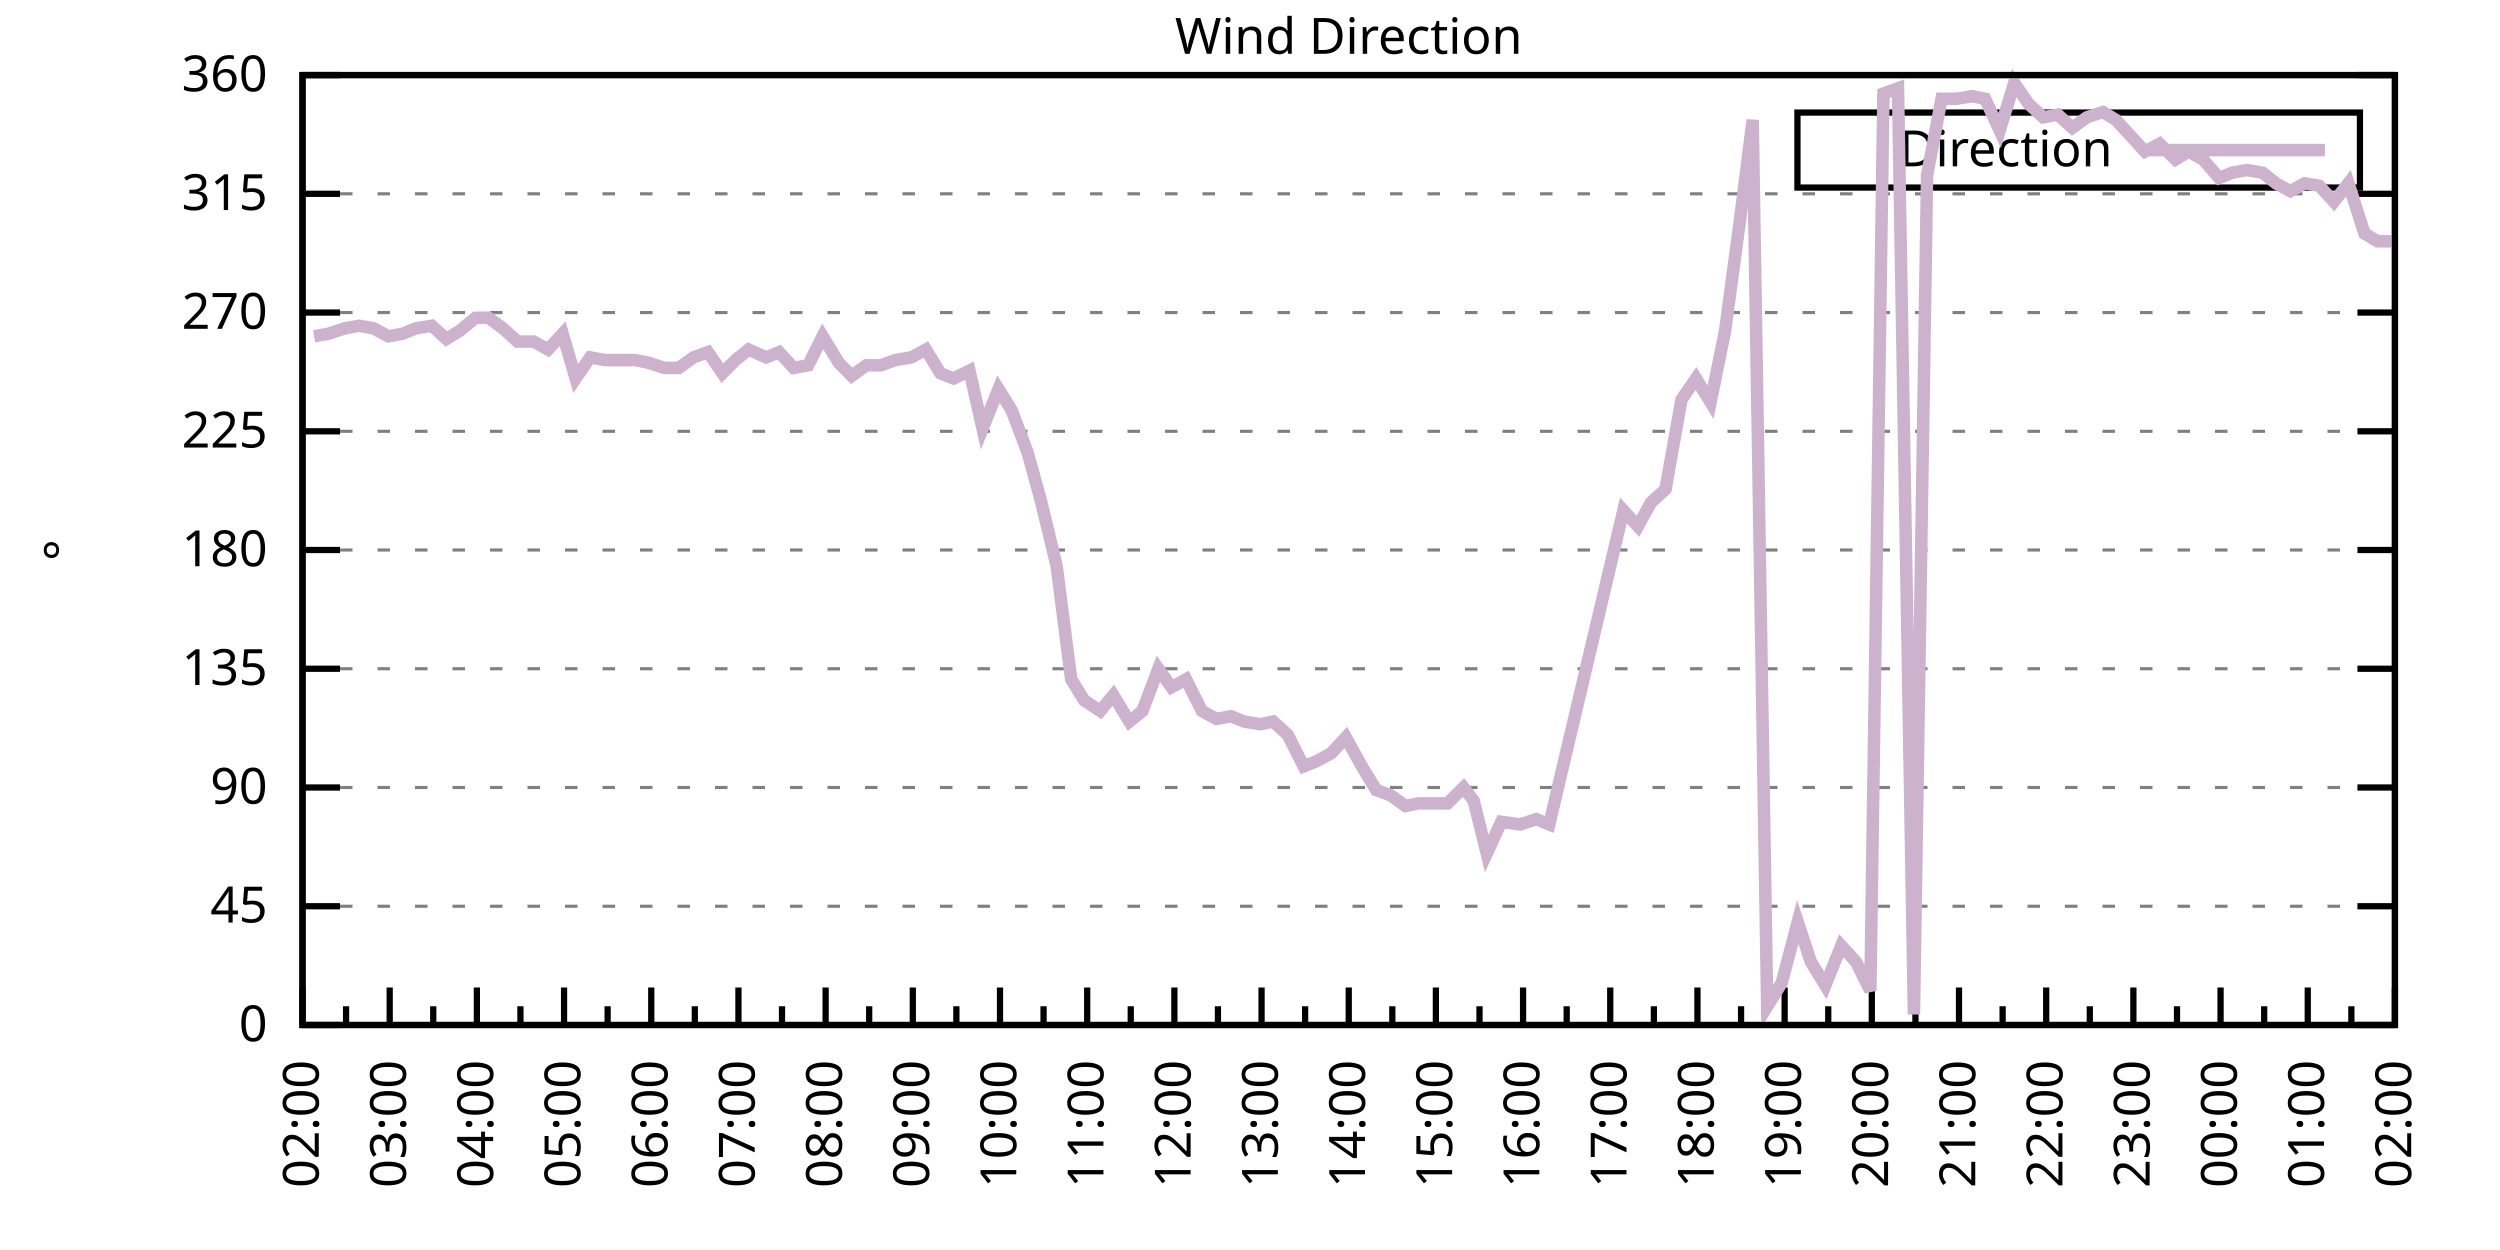
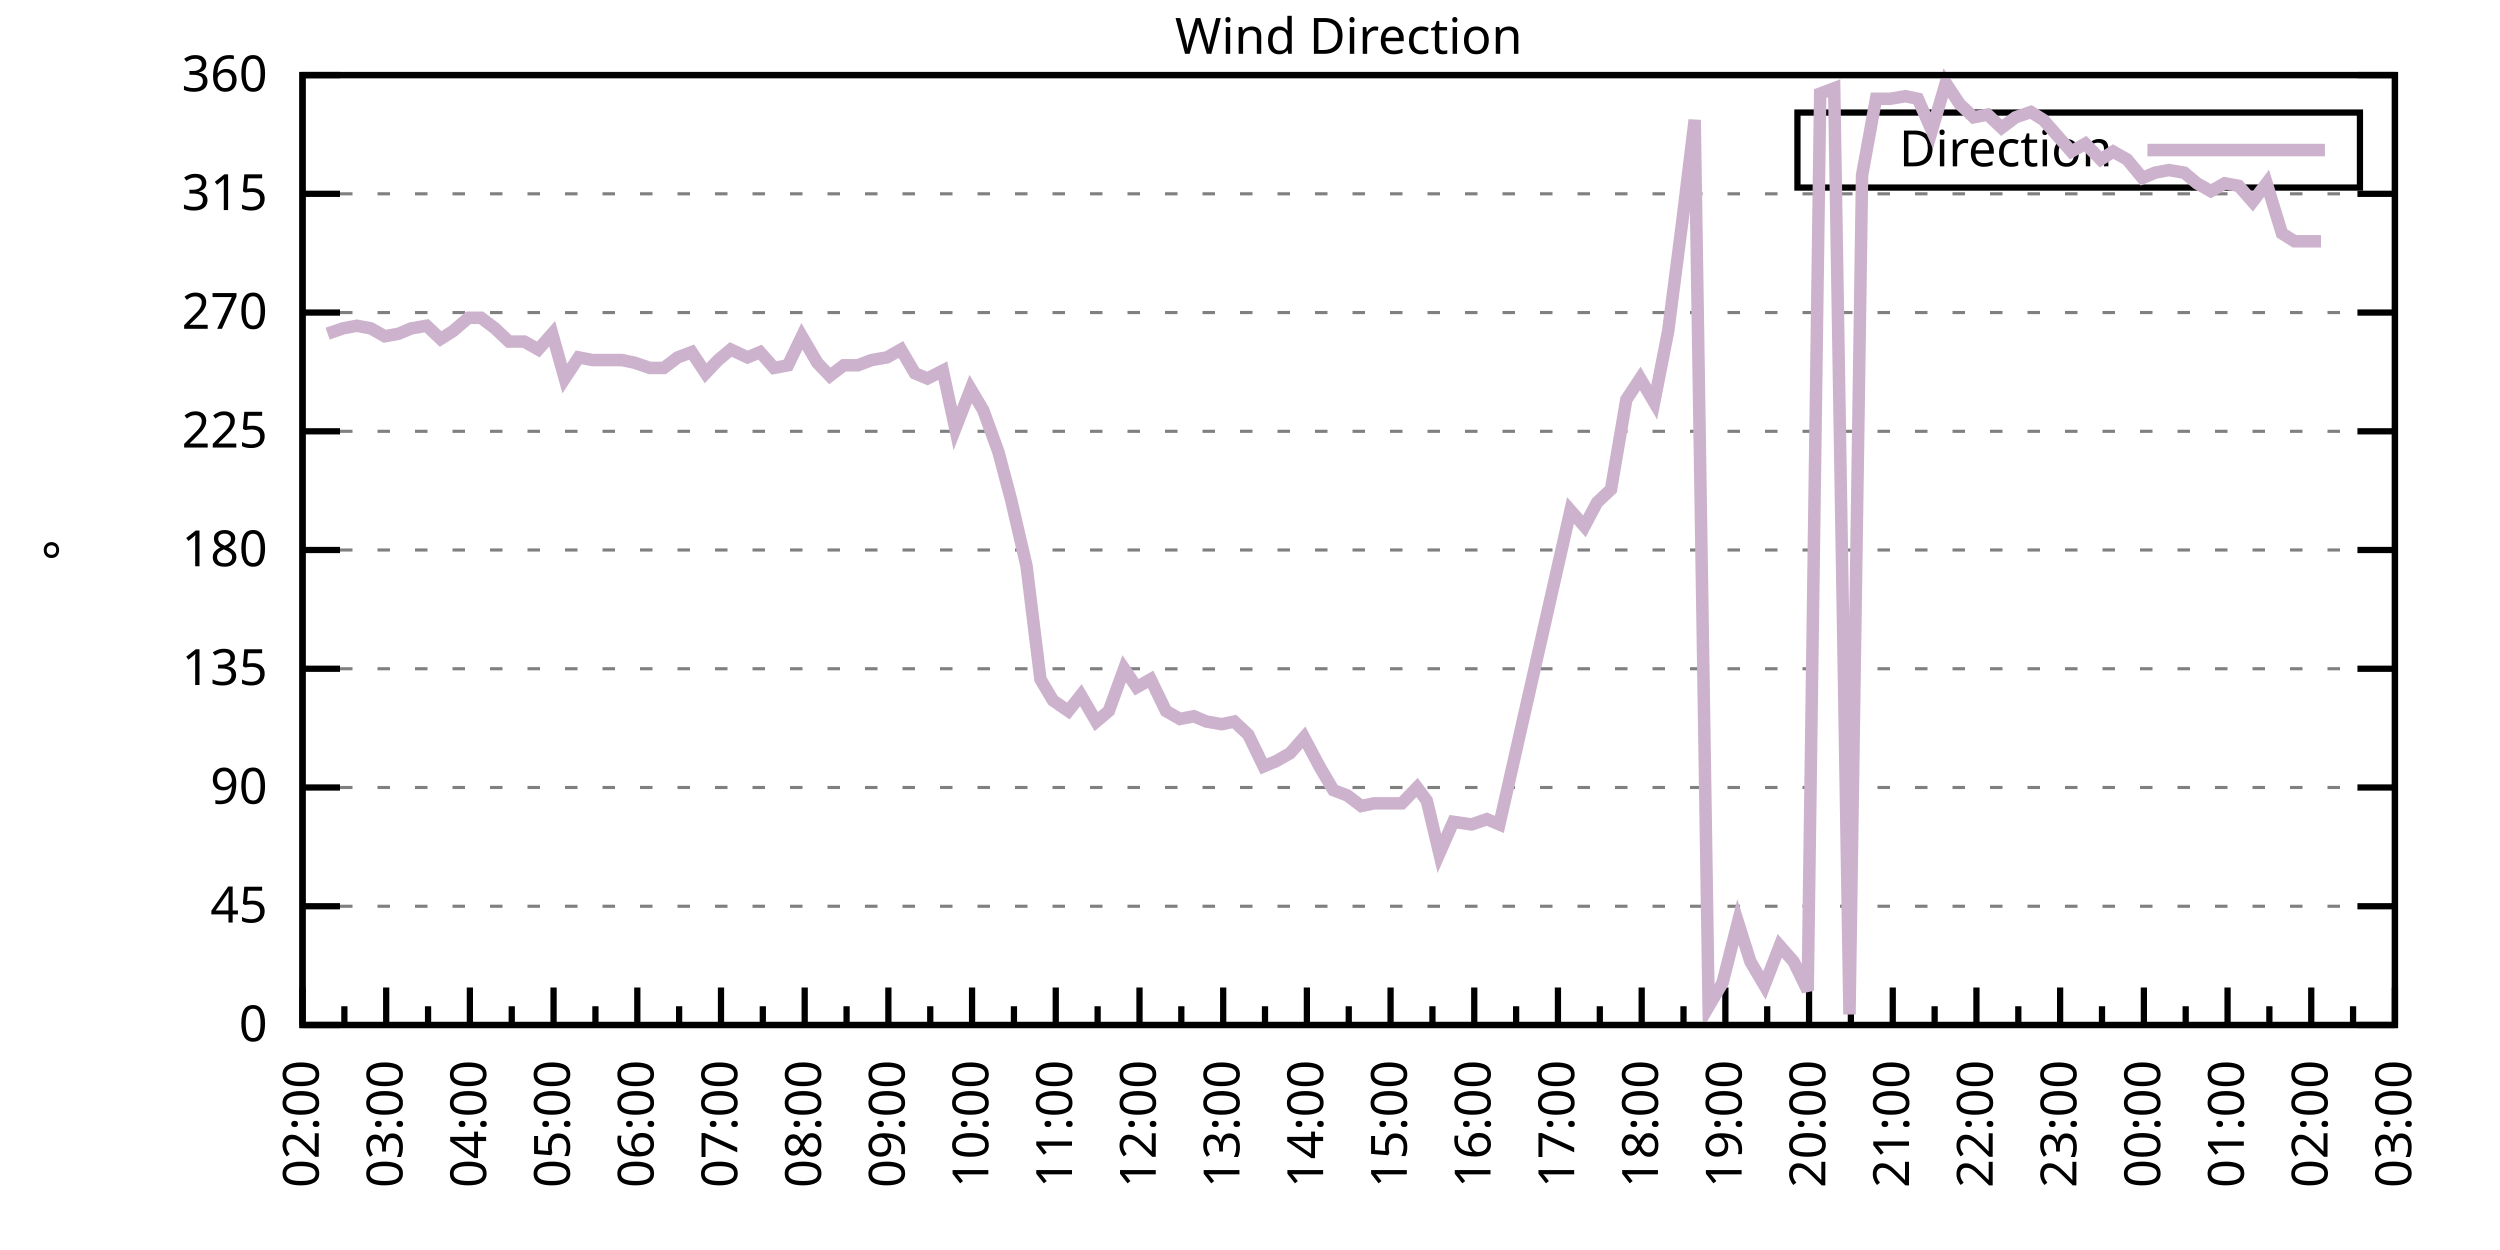
<svg xmlns="http://www.w3.org/2000/svg" xmlns:xlink="http://www.w3.org/1999/xlink" width="400" height="200" viewBox="0 0 400 200">
  <g id="gnuplot_canvas">
    <rect x="0" y="0" width="400" height="200" fill="none" />
    <defs>
      <circle id="gpDot" r="0.5" stroke-width="0.5" stroke="currentColor" />
      <path id="gpPt0" stroke-width="0.333" stroke="currentColor" d="M-1,0 h2 M0,-1 v2" />
      <path id="gpPt1" stroke-width="0.333" stroke="currentColor" d="M-1,-1 L1,1 M1,-1 L-1,1" />
      <path id="gpPt2" stroke-width="0.333" stroke="currentColor" d="M-1,0 L1,0 M0,-1 L0,1 M-1,-1 L1,1 M-1,1 L1,-1" />
      <rect id="gpPt3" stroke-width="0.333" stroke="currentColor" x="-1" y="-1" width="2" height="2" />
      <rect id="gpPt4" stroke-width="0.333" stroke="currentColor" fill="currentColor" x="-1" y="-1" width="2" height="2" />
      <circle id="gpPt5" stroke-width="0.333" stroke="currentColor" cx="0" cy="0" r="1" />
      <use xlink:href="#gpPt5" id="gpPt6" fill="currentColor" stroke="none" />
      <path id="gpPt7" stroke-width="0.333" stroke="currentColor" d="M0,-1.33 L-1.33,0.67 L1.33,0.67 z" />
      <use xlink:href="#gpPt7" id="gpPt8" fill="currentColor" stroke="none" />
      <use xlink:href="#gpPt7" id="gpPt9" stroke="currentColor" transform="rotate(180)" />
      <use xlink:href="#gpPt9" id="gpPt10" fill="currentColor" stroke="none" />
      <use xlink:href="#gpPt3" id="gpPt11" stroke="currentColor" transform="rotate(45)" />
      <use xlink:href="#gpPt11" id="gpPt12" fill="currentColor" stroke="none" />
      <path id="gpPt13" stroke-width="0.333" stroke="currentColor" d="M0,1.330 L1.265,0.411 L0.782,-1.067 L-0.782,-1.076 L-1.265,0.411 z" />
      <use xlink:href="#gpPt13" id="gpPt14" fill="currentColor" stroke="none" />
      <filter id="textbox" filterUnits="objectBoundingBox" x="0" y="0" height="1" width="1">
        <feFlood flood-color="white" flood-opacity="1" result="bgnd" />
        <feComposite in="SourceGraphic" in2="bgnd" operator="atop" />
      </filter>
      <filter id="greybox" filterUnits="objectBoundingBox" x="0" y="0" height="1" width="1">
        <feFlood flood-color="lightgrey" flood-opacity="1" result="grey" />
        <feComposite in="SourceGraphic" in2="grey" operator="atop" />
      </filter>
    </defs>
    <g fill="none" color="white" stroke="currentColor" stroke-width="1.00" stroke-linecap="butt" stroke-linejoin="miter">
</g>
    <g fill="none" color="black" stroke="currentColor" stroke-width="1.00" stroke-linecap="butt" stroke-linejoin="miter">
      <g stroke="none" shape-rendering="crispEdges">
        <polygon fill="rgb(255, 255, 255)" points="48.40,164.00 383.18,164.00 383.18,12.02 48.40,12.02 " />
      </g>
    </g>
    <g fill="none" color="black" stroke="currentColor" stroke-width="1.00" stroke-linecap="butt" stroke-linejoin="miter">
</g>
    <g fill="none" color="black" stroke="black" stroke-width="0.50" stroke-linecap="butt" stroke-linejoin="miter">
</g>
    <g fill="none" color="gray" stroke="currentColor" stroke-width="0.50" stroke-linecap="butt" stroke-linejoin="miter">
      <path stroke="gray" stroke-dasharray="2,4" class="gridline" d="M48.40,164.00 L383.19,164.00  " />
    </g>
    <g fill="none" color="gray" stroke="gray" stroke-width="1.00" stroke-linecap="butt" stroke-linejoin="miter">
</g>
    <g fill="none" color="black" stroke="currentColor" stroke-width="1.00" stroke-linecap="butt" stroke-linejoin="miter">
      <path stroke="black" d="M48.40,164.00 L54.40,164.00 M383.19,164.00 L377.19,164.00  " />
      <g transform="translate(42.80,166.60)" stroke="none" fill="black" font-family="Sans" font-size="8.00" text-anchor="end">
        <text>
          <tspan font-family="Sans"> 0</tspan>
        </text>
      </g>
    </g>
    <g fill="none" color="black" stroke="currentColor" stroke-width="1.00" stroke-linecap="butt" stroke-linejoin="miter">
</g>
    <g fill="none" color="black" stroke="black" stroke-width="0.50" stroke-linecap="butt" stroke-linejoin="miter">
</g>
    <g fill="none" color="gray" stroke="currentColor" stroke-width="0.50" stroke-linecap="butt" stroke-linejoin="miter">
      <path stroke="gray" stroke-dasharray="2,4" class="gridline" d="M48.40,145.00 L383.19,145.00  " />
    </g>
    <g fill="none" color="gray" stroke="gray" stroke-width="1.00" stroke-linecap="butt" stroke-linejoin="miter">
</g>
    <g fill="none" color="black" stroke="currentColor" stroke-width="1.00" stroke-linecap="butt" stroke-linejoin="miter">
      <path stroke="black" d="M48.40,145.00 L54.40,145.00 M383.19,145.00 L377.19,145.00  " />
      <g transform="translate(42.80,147.60)" stroke="none" fill="black" font-family="Sans" font-size="8.00" text-anchor="end">
        <text>
          <tspan font-family="Sans"> 45</tspan>
        </text>
      </g>
    </g>
    <g fill="none" color="black" stroke="currentColor" stroke-width="1.00" stroke-linecap="butt" stroke-linejoin="miter">
</g>
    <g fill="none" color="black" stroke="black" stroke-width="0.50" stroke-linecap="butt" stroke-linejoin="miter">
</g>
    <g fill="none" color="gray" stroke="currentColor" stroke-width="0.50" stroke-linecap="butt" stroke-linejoin="miter">
      <path stroke="gray" stroke-dasharray="2,4" class="gridline" d="M48.40,126.00 L383.19,126.00  " />
    </g>
    <g fill="none" color="gray" stroke="gray" stroke-width="1.00" stroke-linecap="butt" stroke-linejoin="miter">
</g>
    <g fill="none" color="black" stroke="currentColor" stroke-width="1.00" stroke-linecap="butt" stroke-linejoin="miter">
      <path stroke="black" d="M48.40,126.00 L54.40,126.00 M383.19,126.00 L377.19,126.00  " />
      <g transform="translate(42.80,128.60)" stroke="none" fill="black" font-family="Sans" font-size="8.00" text-anchor="end">
        <text>
          <tspan font-family="Sans"> 90</tspan>
        </text>
      </g>
    </g>
    <g fill="none" color="black" stroke="currentColor" stroke-width="1.00" stroke-linecap="butt" stroke-linejoin="miter">
</g>
    <g fill="none" color="black" stroke="black" stroke-width="0.50" stroke-linecap="butt" stroke-linejoin="miter">
</g>
    <g fill="none" color="gray" stroke="currentColor" stroke-width="0.50" stroke-linecap="butt" stroke-linejoin="miter">
      <path stroke="gray" stroke-dasharray="2,4" class="gridline" d="M48.40,107.00 L383.19,107.00  " />
    </g>
    <g fill="none" color="gray" stroke="gray" stroke-width="1.00" stroke-linecap="butt" stroke-linejoin="miter">
</g>
    <g fill="none" color="black" stroke="currentColor" stroke-width="1.00" stroke-linecap="butt" stroke-linejoin="miter">
      <path stroke="black" d="M48.40,107.00 L54.40,107.00 M383.19,107.00 L377.19,107.00  " />
      <g transform="translate(42.80,109.60)" stroke="none" fill="black" font-family="Sans" font-size="8.00" text-anchor="end">
        <text>
          <tspan font-family="Sans"> 135</tspan>
        </text>
      </g>
    </g>
    <g fill="none" color="black" stroke="currentColor" stroke-width="1.00" stroke-linecap="butt" stroke-linejoin="miter">
</g>
    <g fill="none" color="black" stroke="black" stroke-width="0.50" stroke-linecap="butt" stroke-linejoin="miter">
</g>
    <g fill="none" color="gray" stroke="currentColor" stroke-width="0.50" stroke-linecap="butt" stroke-linejoin="miter">
      <path stroke="gray" stroke-dasharray="2,4" class="gridline" d="M48.40,88.00 L383.19,88.00  " />
    </g>
    <g fill="none" color="gray" stroke="gray" stroke-width="1.00" stroke-linecap="butt" stroke-linejoin="miter">
</g>
    <g fill="none" color="black" stroke="currentColor" stroke-width="1.00" stroke-linecap="butt" stroke-linejoin="miter">
      <path stroke="black" d="M48.40,88.00 L54.40,88.00 M383.19,88.00 L377.19,88.00  " />
      <g transform="translate(42.80,90.60)" stroke="none" fill="black" font-family="Sans" font-size="8.00" text-anchor="end">
        <text>
          <tspan font-family="Sans"> 180</tspan>
        </text>
      </g>
    </g>
    <g fill="none" color="black" stroke="currentColor" stroke-width="1.00" stroke-linecap="butt" stroke-linejoin="miter">
</g>
    <g fill="none" color="black" stroke="black" stroke-width="0.50" stroke-linecap="butt" stroke-linejoin="miter">
</g>
    <g fill="none" color="gray" stroke="currentColor" stroke-width="0.50" stroke-linecap="butt" stroke-linejoin="miter">
      <path stroke="gray" stroke-dasharray="2,4" class="gridline" d="M48.40,69.01 L383.19,69.01  " />
    </g>
    <g fill="none" color="gray" stroke="gray" stroke-width="1.00" stroke-linecap="butt" stroke-linejoin="miter">
</g>
    <g fill="none" color="black" stroke="currentColor" stroke-width="1.00" stroke-linecap="butt" stroke-linejoin="miter">
      <path stroke="black" d="M48.40,69.01 L54.40,69.01 M383.19,69.01 L377.19,69.01  " />
      <g transform="translate(42.80,71.61)" stroke="none" fill="black" font-family="Sans" font-size="8.00" text-anchor="end">
        <text>
          <tspan font-family="Sans"> 225</tspan>
        </text>
      </g>
    </g>
    <g fill="none" color="black" stroke="currentColor" stroke-width="1.00" stroke-linecap="butt" stroke-linejoin="miter">
</g>
    <g fill="none" color="black" stroke="black" stroke-width="0.50" stroke-linecap="butt" stroke-linejoin="miter">
</g>
    <g fill="none" color="gray" stroke="currentColor" stroke-width="0.50" stroke-linecap="butt" stroke-linejoin="miter">
      <path stroke="gray" stroke-dasharray="2,4" class="gridline" d="M48.40,50.01 L383.19,50.01  " />
    </g>
    <g fill="none" color="gray" stroke="gray" stroke-width="1.00" stroke-linecap="butt" stroke-linejoin="miter">
</g>
    <g fill="none" color="black" stroke="currentColor" stroke-width="1.00" stroke-linecap="butt" stroke-linejoin="miter">
      <path stroke="black" d="M48.40,50.01 L54.40,50.01 M383.19,50.01 L377.19,50.01  " />
      <g transform="translate(42.80,52.61)" stroke="none" fill="black" font-family="Sans" font-size="8.00" text-anchor="end">
        <text>
          <tspan font-family="Sans"> 270</tspan>
        </text>
      </g>
    </g>
    <g fill="none" color="black" stroke="currentColor" stroke-width="1.00" stroke-linecap="butt" stroke-linejoin="miter">
</g>
    <g fill="none" color="black" stroke="black" stroke-width="0.50" stroke-linecap="butt" stroke-linejoin="miter">
</g>
    <g fill="none" color="gray" stroke="currentColor" stroke-width="0.50" stroke-linecap="butt" stroke-linejoin="miter">
      <path stroke="gray" stroke-dasharray="2,4" class="gridline" d="M48.40,31.01 L383.19,31.01  " />
    </g>
    <g fill="none" color="gray" stroke="gray" stroke-width="1.00" stroke-linecap="butt" stroke-linejoin="miter">
</g>
    <g fill="none" color="black" stroke="currentColor" stroke-width="1.00" stroke-linecap="butt" stroke-linejoin="miter">
      <path stroke="black" d="M48.40,31.01 L54.40,31.01 M383.19,31.01 L377.19,31.01  " />
      <g transform="translate(42.80,33.61)" stroke="none" fill="black" font-family="Sans" font-size="8.00" text-anchor="end">
        <text>
          <tspan font-family="Sans"> 315</tspan>
        </text>
      </g>
    </g>
    <g fill="none" color="black" stroke="currentColor" stroke-width="1.00" stroke-linecap="butt" stroke-linejoin="miter">
</g>
    <g fill="none" color="black" stroke="black" stroke-width="0.50" stroke-linecap="butt" stroke-linejoin="miter">
</g>
    <g fill="none" color="gray" stroke="currentColor" stroke-width="0.50" stroke-linecap="butt" stroke-linejoin="miter">
      <path stroke="gray" stroke-dasharray="2,4" class="gridline" d="M48.40,12.01 L383.19,12.01  " />
    </g>
    <g fill="none" color="gray" stroke="gray" stroke-width="1.00" stroke-linecap="butt" stroke-linejoin="miter">
</g>
    <g fill="none" color="black" stroke="currentColor" stroke-width="1.00" stroke-linecap="butt" stroke-linejoin="miter">
      <path stroke="black" d="M48.40,12.01 L54.40,12.01 M383.19,12.01 L377.19,12.01  " />
      <g transform="translate(42.80,14.61)" stroke="none" fill="black" font-family="Sans" font-size="8.00" text-anchor="end">
        <text>
          <tspan font-family="Sans"> 360</tspan>
        </text>
      </g>
    </g>
    <g fill="none" color="black" stroke="currentColor" stroke-width="1.00" stroke-linecap="butt" stroke-linejoin="miter">
      <path stroke="black" d="M48.40,164.00 L48.40,158.00  " />
      <g transform="translate(51.00,169.60) rotate(270)" stroke="none" fill="black" font-family="Sans" font-size="8.00" text-anchor="end">
        <text>
          <tspan font-family="Sans">02:00</tspan>
        </text>
      </g>
    </g>
    <g fill="none" color="black" stroke="currentColor" stroke-width="1.00" stroke-linecap="butt" stroke-linejoin="miter">
-       <path stroke="black" d="M55.37,164.00 L55.37,161.00 M62.35,164.00 L62.35,158.00  " />
-       <g transform="translate(64.95,169.60) rotate(270)" stroke="none" fill="black" font-family="Sans" font-size="8.00" text-anchor="end">
+       <path stroke="black" d="M55.10,164.00 L55.10,161.00 M61.79,164.00 L61.79,158.00  " />
+       <g transform="translate(64.39,169.60) rotate(270)" stroke="none" fill="black" font-family="Sans" font-size="8.00" text-anchor="end">
        <text>
          <tspan font-family="Sans">03:00</tspan>
        </text>
      </g>
    </g>
    <g fill="none" color="black" stroke="currentColor" stroke-width="1.00" stroke-linecap="butt" stroke-linejoin="miter">
-       <path stroke="black" d="M69.32,164.00 L69.32,161.00 M76.30,164.00 L76.30,158.00  " />
-       <g transform="translate(78.90,169.60) rotate(270)" stroke="none" fill="black" font-family="Sans" font-size="8.00" text-anchor="end">
+       <path stroke="black" d="M68.49,164.00 L68.49,161.00 M75.18,164.00 L75.18,158.00  " />
+       <g transform="translate(77.78,169.60) rotate(270)" stroke="none" fill="black" font-family="Sans" font-size="8.00" text-anchor="end">
        <text>
          <tspan font-family="Sans">04:00</tspan>
        </text>
      </g>
    </g>
    <g fill="none" color="black" stroke="currentColor" stroke-width="1.00" stroke-linecap="butt" stroke-linejoin="miter">
-       <path stroke="black" d="M83.27,164.00 L83.27,161.00 M90.25,164.00 L90.25,158.00  " />
-       <g transform="translate(92.85,169.60) rotate(270)" stroke="none" fill="black" font-family="Sans" font-size="8.00" text-anchor="end">
+       <path stroke="black" d="M81.88,164.00 L81.88,161.00 M88.57,164.00 L88.57,158.00  " />
+       <g transform="translate(91.17,169.60) rotate(270)" stroke="none" fill="black" font-family="Sans" font-size="8.00" text-anchor="end">
        <text>
          <tspan font-family="Sans">05:00</tspan>
        </text>
      </g>
    </g>
    <g fill="none" color="black" stroke="currentColor" stroke-width="1.00" stroke-linecap="butt" stroke-linejoin="miter">
-       <path stroke="black" d="M97.22,164.00 L97.22,161.00 M104.20,164.00 L104.20,158.00  " />
-       <g transform="translate(106.80,169.60) rotate(270)" stroke="none" fill="black" font-family="Sans" font-size="8.00" text-anchor="end">
+       <path stroke="black" d="M95.27,164.00 L95.27,161.00 M101.97,164.00 L101.97,158.00  " />
+       <g transform="translate(104.57,169.60) rotate(270)" stroke="none" fill="black" font-family="Sans" font-size="8.00" text-anchor="end">
        <text>
          <tspan font-family="Sans">06:00</tspan>
        </text>
      </g>
    </g>
    <g fill="none" color="black" stroke="currentColor" stroke-width="1.00" stroke-linecap="butt" stroke-linejoin="miter">
-       <path stroke="black" d="M111.17,164.00 L111.17,161.00 M118.15,164.00 L118.15,158.00  " />
-       <g transform="translate(120.75,169.60) rotate(270)" stroke="none" fill="black" font-family="Sans" font-size="8.00" text-anchor="end">
+       <path stroke="black" d="M108.66,164.00 L108.66,161.00 M115.36,164.00 L115.36,158.00  " />
+       <g transform="translate(117.96,169.60) rotate(270)" stroke="none" fill="black" font-family="Sans" font-size="8.00" text-anchor="end">
        <text>
          <tspan font-family="Sans">07:00</tspan>
        </text>
      </g>
    </g>
    <g fill="none" color="black" stroke="currentColor" stroke-width="1.00" stroke-linecap="butt" stroke-linejoin="miter">
-       <path stroke="black" d="M125.12,164.00 L125.12,161.00 M132.10,164.00 L132.10,158.00  " />
-       <g transform="translate(134.70,169.60) rotate(270)" stroke="none" fill="black" font-family="Sans" font-size="8.00" text-anchor="end">
+       <path stroke="black" d="M122.05,164.00 L122.05,161.00 M128.75,164.00 L128.75,158.00  " />
+       <g transform="translate(131.35,169.60) rotate(270)" stroke="none" fill="black" font-family="Sans" font-size="8.00" text-anchor="end">
        <text>
          <tspan font-family="Sans">08:00</tspan>
        </text>
      </g>
    </g>
    <g fill="none" color="black" stroke="currentColor" stroke-width="1.00" stroke-linecap="butt" stroke-linejoin="miter">
-       <path stroke="black" d="M139.07,164.00 L139.07,161.00 M146.05,164.00 L146.05,158.00  " />
-       <g transform="translate(148.65,169.60) rotate(270)" stroke="none" fill="black" font-family="Sans" font-size="8.00" text-anchor="end">
+       <path stroke="black" d="M135.45,164.00 L135.45,161.00 M142.14,164.00 L142.14,158.00  " />
+       <g transform="translate(144.74,169.60) rotate(270)" stroke="none" fill="black" font-family="Sans" font-size="8.00" text-anchor="end">
        <text>
          <tspan font-family="Sans">09:00</tspan>
        </text>
      </g>
    </g>
    <g fill="none" color="black" stroke="currentColor" stroke-width="1.00" stroke-linecap="butt" stroke-linejoin="miter">
-       <path stroke="black" d="M153.02,164.00 L153.02,161.00 M160.00,164.00 L160.00,158.00  " />
-       <g transform="translate(162.60,169.60) rotate(270)" stroke="none" fill="black" font-family="Sans" font-size="8.00" text-anchor="end">
+       <path stroke="black" d="M148.84,164.00 L148.84,161.00 M155.53,164.00 L155.53,158.00  " />
+       <g transform="translate(158.13,169.60) rotate(270)" stroke="none" fill="black" font-family="Sans" font-size="8.00" text-anchor="end">
        <text>
          <tspan font-family="Sans">10:00</tspan>
        </text>
      </g>
    </g>
    <g fill="none" color="black" stroke="currentColor" stroke-width="1.00" stroke-linecap="butt" stroke-linejoin="miter">
-       <path stroke="black" d="M166.97,164.00 L166.97,161.00 M173.95,164.00 L173.95,158.00  " />
-       <g transform="translate(176.55,169.60) rotate(270)" stroke="none" fill="black" font-family="Sans" font-size="8.00" text-anchor="end">
+       <path stroke="black" d="M162.23,164.00 L162.23,161.00 M168.92,164.00 L168.92,158.00  " />
+       <g transform="translate(171.52,169.60) rotate(270)" stroke="none" fill="black" font-family="Sans" font-size="8.00" text-anchor="end">
        <text>
          <tspan font-family="Sans">11:00</tspan>
        </text>
      </g>
    </g>
    <g fill="none" color="black" stroke="currentColor" stroke-width="1.00" stroke-linecap="butt" stroke-linejoin="miter">
-       <path stroke="black" d="M180.92,164.00 L180.92,161.00 M187.90,164.00 L187.90,158.00  " />
-       <g transform="translate(190.50,169.60) rotate(270)" stroke="none" fill="black" font-family="Sans" font-size="8.00" text-anchor="end">
+       <path stroke="black" d="M175.62,164.00 L175.62,161.00 M182.32,164.00 L182.32,158.00  " />
+       <g transform="translate(184.92,169.60) rotate(270)" stroke="none" fill="black" font-family="Sans" font-size="8.00" text-anchor="end">
        <text>
          <tspan font-family="Sans">12:00</tspan>
        </text>
      </g>
    </g>
    <g fill="none" color="black" stroke="currentColor" stroke-width="1.00" stroke-linecap="butt" stroke-linejoin="miter">
-       <path stroke="black" d="M194.87,164.00 L194.87,161.00 M201.85,164.00 L201.85,158.00  " />
-       <g transform="translate(204.45,169.60) rotate(270)" stroke="none" fill="black" font-family="Sans" font-size="8.00" text-anchor="end">
+       <path stroke="black" d="M189.01,164.00 L189.01,161.00 M195.71,164.00 L195.71,158.00  " />
+       <g transform="translate(198.31,169.60) rotate(270)" stroke="none" fill="black" font-family="Sans" font-size="8.00" text-anchor="end">
        <text>
          <tspan font-family="Sans">13:00</tspan>
        </text>
      </g>
    </g>
    <g fill="none" color="black" stroke="currentColor" stroke-width="1.00" stroke-linecap="butt" stroke-linejoin="miter">
-       <path stroke="black" d="M208.82,164.00 L208.82,161.00 M215.80,164.00 L215.80,158.00  " />
-       <g transform="translate(218.40,169.60) rotate(270)" stroke="none" fill="black" font-family="Sans" font-size="8.00" text-anchor="end">
+       <path stroke="black" d="M202.40,164.00 L202.40,161.00 M209.10,164.00 L209.10,158.00  " />
+       <g transform="translate(211.70,169.60) rotate(270)" stroke="none" fill="black" font-family="Sans" font-size="8.00" text-anchor="end">
        <text>
          <tspan font-family="Sans">14:00</tspan>
        </text>
      </g>
    </g>
    <g fill="none" color="black" stroke="currentColor" stroke-width="1.00" stroke-linecap="butt" stroke-linejoin="miter">
-       <path stroke="black" d="M222.77,164.00 L222.77,161.00 M229.74,164.00 L229.74,158.00  " />
-       <g transform="translate(232.34,169.60) rotate(270)" stroke="none" fill="black" font-family="Sans" font-size="8.00" text-anchor="end">
+       <path stroke="black" d="M215.80,164.00 L215.80,161.00 M222.49,164.00 L222.49,158.00  " />
+       <g transform="translate(225.09,169.60) rotate(270)" stroke="none" fill="black" font-family="Sans" font-size="8.00" text-anchor="end">
        <text>
          <tspan font-family="Sans">15:00</tspan>
        </text>
      </g>
    </g>
    <g fill="none" color="black" stroke="currentColor" stroke-width="1.00" stroke-linecap="butt" stroke-linejoin="miter">
-       <path stroke="black" d="M236.72,164.00 L236.72,161.00 M243.69,164.00 L243.69,158.00  " />
-       <g transform="translate(246.29,169.60) rotate(270)" stroke="none" fill="black" font-family="Sans" font-size="8.00" text-anchor="end">
+       <path stroke="black" d="M229.19,164.00 L229.19,161.00 M235.88,164.00 L235.88,158.00  " />
+       <g transform="translate(238.48,169.60) rotate(270)" stroke="none" fill="black" font-family="Sans" font-size="8.00" text-anchor="end">
        <text>
          <tspan font-family="Sans">16:00</tspan>
        </text>
      </g>
    </g>
    <g fill="none" color="black" stroke="currentColor" stroke-width="1.00" stroke-linecap="butt" stroke-linejoin="miter">
-       <path stroke="black" d="M250.67,164.00 L250.67,161.00 M257.64,164.00 L257.64,158.00  " />
-       <g transform="translate(260.24,169.60) rotate(270)" stroke="none" fill="black" font-family="Sans" font-size="8.00" text-anchor="end">
+       <path stroke="black" d="M242.58,164.00 L242.58,161.00 M249.27,164.00 L249.27,158.00  " />
+       <g transform="translate(251.87,169.60) rotate(270)" stroke="none" fill="black" font-family="Sans" font-size="8.00" text-anchor="end">
        <text>
          <tspan font-family="Sans">17:00</tspan>
        </text>
      </g>
    </g>
    <g fill="none" color="black" stroke="currentColor" stroke-width="1.00" stroke-linecap="butt" stroke-linejoin="miter">
-       <path stroke="black" d="M264.62,164.00 L264.62,161.00 M271.59,164.00 L271.59,158.00  " />
-       <g transform="translate(274.19,169.60) rotate(270)" stroke="none" fill="black" font-family="Sans" font-size="8.00" text-anchor="end">
+       <path stroke="black" d="M255.97,164.00 L255.97,161.00 M262.67,164.00 L262.67,158.00  " />
+       <g transform="translate(265.27,169.60) rotate(270)" stroke="none" fill="black" font-family="Sans" font-size="8.00" text-anchor="end">
        <text>
          <tspan font-family="Sans">18:00</tspan>
        </text>
      </g>
    </g>
    <g fill="none" color="black" stroke="currentColor" stroke-width="1.00" stroke-linecap="butt" stroke-linejoin="miter">
-       <path stroke="black" d="M278.57,164.00 L278.57,161.00 M285.54,164.00 L285.54,158.00  " />
-       <g transform="translate(288.14,169.60) rotate(270)" stroke="none" fill="black" font-family="Sans" font-size="8.00" text-anchor="end">
+       <path stroke="black" d="M269.36,164.00 L269.36,161.00 M276.06,164.00 L276.06,158.00  " />
+       <g transform="translate(278.66,169.60) rotate(270)" stroke="none" fill="black" font-family="Sans" font-size="8.00" text-anchor="end">
        <text>
          <tspan font-family="Sans">19:00</tspan>
        </text>
      </g>
    </g>
    <g fill="none" color="black" stroke="currentColor" stroke-width="1.00" stroke-linecap="butt" stroke-linejoin="miter">
-       <path stroke="black" d="M292.52,164.00 L292.52,161.00 M299.49,164.00 L299.49,158.00  " />
-       <g transform="translate(302.09,169.60) rotate(270)" stroke="none" fill="black" font-family="Sans" font-size="8.00" text-anchor="end">
+       <path stroke="black" d="M282.75,164.00 L282.75,161.00 M289.45,164.00 L289.45,158.00  " />
+       <g transform="translate(292.05,169.60) rotate(270)" stroke="none" fill="black" font-family="Sans" font-size="8.00" text-anchor="end">
        <text>
          <tspan font-family="Sans">20:00</tspan>
        </text>
      </g>
    </g>
    <g fill="none" color="black" stroke="currentColor" stroke-width="1.00" stroke-linecap="butt" stroke-linejoin="miter">
-       <path stroke="black" d="M306.47,164.00 L306.47,161.00 M313.44,164.00 L313.44,158.00  " />
-       <g transform="translate(316.04,169.60) rotate(270)" stroke="none" fill="black" font-family="Sans" font-size="8.00" text-anchor="end">
+       <path stroke="black" d="M296.14,164.00 L296.14,161.00 M302.84,164.00 L302.84,158.00  " />
+       <g transform="translate(305.44,169.60) rotate(270)" stroke="none" fill="black" font-family="Sans" font-size="8.00" text-anchor="end">
        <text>
          <tspan font-family="Sans">21:00</tspan>
        </text>
      </g>
    </g>
    <g fill="none" color="black" stroke="currentColor" stroke-width="1.00" stroke-linecap="butt" stroke-linejoin="miter">
-       <path stroke="black" d="M320.42,164.00 L320.42,161.00 M327.39,164.00 L327.39,158.00  " />
-       <g transform="translate(329.99,169.60) rotate(270)" stroke="none" fill="black" font-family="Sans" font-size="8.00" text-anchor="end">
+       <path stroke="black" d="M309.54,164.00 L309.54,161.00 M316.23,164.00 L316.23,158.00  " />
+       <g transform="translate(318.83,169.60) rotate(270)" stroke="none" fill="black" font-family="Sans" font-size="8.00" text-anchor="end">
        <text>
          <tspan font-family="Sans">22:00</tspan>
        </text>
      </g>
    </g>
    <g fill="none" color="black" stroke="currentColor" stroke-width="1.00" stroke-linecap="butt" stroke-linejoin="miter">
-       <path stroke="black" d="M334.37,164.00 L334.37,161.00 M341.34,164.00 L341.34,158.00  " />
-       <g transform="translate(343.94,169.60) rotate(270)" stroke="none" fill="black" font-family="Sans" font-size="8.00" text-anchor="end">
+       <path stroke="black" d="M322.93,164.00 L322.93,161.00 M329.62,164.00 L329.62,158.00  " />
+       <g transform="translate(332.22,169.60) rotate(270)" stroke="none" fill="black" font-family="Sans" font-size="8.00" text-anchor="end">
        <text>
          <tspan font-family="Sans">23:00</tspan>
        </text>
      </g>
    </g>
    <g fill="none" color="black" stroke="currentColor" stroke-width="1.00" stroke-linecap="butt" stroke-linejoin="miter">
-       <path stroke="black" d="M348.32,164.00 L348.32,161.00 M355.29,164.00 L355.29,158.00  " />
-       <g transform="translate(357.89,169.60) rotate(270)" stroke="none" fill="black" font-family="Sans" font-size="8.00" text-anchor="end">
+       <path stroke="black" d="M336.32,164.00 L336.32,161.00 M343.02,164.00 L343.02,158.00  " />
+       <g transform="translate(345.62,169.60) rotate(270)" stroke="none" fill="black" font-family="Sans" font-size="8.00" text-anchor="end">
        <text>
          <tspan font-family="Sans">00:00</tspan>
        </text>
      </g>
    </g>
    <g fill="none" color="black" stroke="currentColor" stroke-width="1.00" stroke-linecap="butt" stroke-linejoin="miter">
-       <path stroke="black" d="M362.27,164.00 L362.27,161.00 M369.24,164.00 L369.24,158.00  " />
-       <g transform="translate(371.84,169.60) rotate(270)" stroke="none" fill="black" font-family="Sans" font-size="8.00" text-anchor="end">
+       <path stroke="black" d="M349.71,164.00 L349.71,161.00 M356.41,164.00 L356.41,158.00  " />
+       <g transform="translate(359.01,169.60) rotate(270)" stroke="none" fill="black" font-family="Sans" font-size="8.00" text-anchor="end">
        <text>
          <tspan font-family="Sans">01:00</tspan>
        </text>
      </g>
    </g>
    <g fill="none" color="black" stroke="currentColor" stroke-width="1.00" stroke-linecap="butt" stroke-linejoin="miter">
-       <path stroke="black" d="M376.22,164.00 L376.22,161.00 M383.19,164.00 L383.19,158.00  " />
+       <path stroke="black" d="M363.10,164.00 L363.10,161.00 M369.80,164.00 L369.80,158.00  " />
+       <g transform="translate(372.40,169.60) rotate(270)" stroke="none" fill="black" font-family="Sans" font-size="8.00" text-anchor="end">
+         <text>
+           <tspan font-family="Sans">02:00</tspan>
+         </text>
+       </g>
+     </g>
+     <g fill="none" color="black" stroke="currentColor" stroke-width="1.00" stroke-linecap="butt" stroke-linejoin="miter">
+       <path stroke="black" d="M376.49,164.00 L376.49,161.00 M383.19,164.00 L383.19,158.00  " />
      <g transform="translate(385.79,169.60) rotate(270)" stroke="none" fill="black" font-family="Sans" font-size="8.00" text-anchor="end">
        <text>
-           <tspan font-family="Sans">02:00</tspan>
+           <tspan font-family="Sans">03:00</tspan>
        </text>
      </g>
    </g>
    <g fill="none" color="black" stroke="currentColor" stroke-width="1.00" stroke-linecap="butt" stroke-linejoin="miter">
</g>
    <g fill="none" color="black" stroke="currentColor" stroke-width="1.00" stroke-linecap="butt" stroke-linejoin="miter">
      <path stroke="black" d="M48.40,12.01 L48.40,164.00 L383.19,164.00 L383.19,12.01 L48.40,12.01 Z  " />
    </g>
    <g fill="none" color="black" stroke="currentColor" stroke-width="1.00" stroke-linecap="butt" stroke-linejoin="miter">
      <g transform="translate(12.80,88.01) rotate(270)" stroke="none" fill="black" font-family="Sans" font-size="8.00" text-anchor="middle">
        <text>
          <tspan font-family="Sans">°</tspan>
        </text>
      </g>
    </g>
    <g fill="none" color="black" stroke="currentColor" stroke-width="1.00" stroke-linecap="butt" stroke-linejoin="miter">
</g>
    <g fill="none" color="black" stroke="currentColor" stroke-width="1.00" stroke-linecap="butt" stroke-linejoin="miter">
      <path stroke="black" d="M287.59,30.01 L287.59,18.01 L377.59,18.01 L377.59,30.01 L287.59,30.01 Z  " />
    </g>
    <g id="Wind_direction_plot_1">
      <g fill="none" color="white" stroke="black" stroke-width="2.00" stroke-linecap="butt" stroke-linejoin="miter">
</g>
      <g fill="none" color="black" stroke="currentColor" stroke-width="2.00" stroke-linecap="butt" stroke-linejoin="miter">
        <g transform="translate(337.99,26.61)" stroke="none" fill="black" font-family="Sans" font-size="8.00" text-anchor="end">
          <text>
            <tspan font-family="Sans">Direction</tspan>
          </text>
        </g>
      </g>
      <g fill="none" color="black" stroke="currentColor" stroke-width="2.00" stroke-linecap="butt" stroke-linejoin="miter">
-         <path stroke="rgb(204, 178, 204)" d="M343.59,24.01 L371.99,24.01 M50.26,53.81 L52.58,53.39 L55.14,52.54 L57.47,52.12 L59.79,52.54 L62.12,53.81   L64.44,53.39 L66.53,52.54 L69.09,52.12 L71.42,54.23 L73.51,52.96 L76.07,50.85 L78.16,50.85 L80.48,52.54   L82.81,54.65 L85.37,54.65 L87.69,55.92 L90.02,53.39 L92.11,60.56 L94.43,57.18 L96.76,57.61 L99.08,57.61   L101.64,57.61 L103.73,58.03 L106.29,58.87 L108.62,58.87 L110.94,57.18 L113.27,56.34 L115.59,59.72 L117.68,57.61   L119.78,55.92 L122.57,57.18 L124.66,56.34 L126.98,58.87 L129.31,58.45 L131.63,53.81 L134.19,58.03 L136.28,60.14   L138.61,58.45 L140.93,58.45 L143.26,57.61 L145.81,57.18 L148.14,55.92 L150.46,59.72 L152.56,60.56 L155.11,59.30   L157.21,68.58 L159.76,62.25 L161.86,65.63 L164.41,72.38 L166.51,79.98 L169.06,90.54 L171.39,108.69 L173.48,112.07   L176.04,113.76 L178.13,111.23 L180.69,115.45 L182.78,113.76 L185.34,107.00 L187.43,109.96 L189.76,108.69 L192.31,113.76   L194.64,115.03 L196.96,114.60 L199.06,115.45 L201.61,115.87 L203.71,115.45 L206.03,117.56 L208.59,122.62 L210.68,121.78   L213.01,120.51 L215.33,117.98 L217.89,122.62 L220.21,126.42 L222.54,127.27 L224.86,128.96 L226.95,128.54 L229.51,128.54   L231.60,128.54 L234.16,126.00 L235.79,128.11 L237.88,136.56 L240.21,131.49 L243.23,131.91 L245.79,131.07 L247.88,131.91   L259.74,81.67 L262.06,84.21 L264.15,80.41 L266.48,78.29 L269.04,63.94 L271.36,60.56 L273.69,64.36 L276.01,52.96   L278.34,35.65 L280.43,19.19 L282.75,161.04 L285.08,157.24 L287.64,147.53 L289.73,153.87 L292.05,157.67 L294.61,151.33   L296.94,153.87 L299.26,158.51 L301.35,14.97 L303.68,14.12 L306.23,162.31 L308.33,28.05 L310.65,15.81 L312.98,15.81   L315.53,15.39 L317.63,15.81 L319.95,20.88 L322.28,13.28 L324.60,16.65 L326.93,18.77 L329.25,18.34 L331.58,20.45   L333.90,18.77 L336.46,17.92 L338.55,19.19 L340.88,21.72 L343.20,24.25 L345.53,22.99 L348.08,25.52 L350.18,24.25   L352.50,25.52 L355.06,28.48 L357.15,27.63 L359.48,27.21 L362.03,27.63 L364.13,29.32 L366.45,30.59 L368.78,29.32   L371.10,29.74 L373.43,32.28 L375.75,29.32 L378.31,37.34 L380.40,38.61 L382.96,38.61  " />
+         <path stroke="rgb(204, 178, 204)" d="M343.59,24.01 L371.99,24.01 M52.42,53.39 L54.87,52.54 L57.10,52.12 L59.34,52.54 L61.57,53.81 L63.80,53.39   L65.81,52.54 L68.26,52.12 L70.50,54.23 L72.50,52.96 L74.96,50.85 L76.97,50.85 L79.20,52.54 L81.43,54.65   L83.89,54.65 L86.12,55.92 L88.35,53.39 L90.36,60.56 L92.59,57.18 L94.82,57.61 L97.06,57.61 L99.51,57.61   L101.52,58.03 L103.98,58.87 L106.21,58.87 L108.44,57.18 L110.67,56.34 L112.90,59.72 L114.91,57.61 L116.92,55.92   L119.60,57.18 L121.61,56.34 L123.84,58.87 L126.07,58.45 L128.30,53.81 L130.76,58.03 L132.77,60.14 L135.00,58.45   L137.23,58.45 L139.46,57.61 L141.92,57.18 L144.15,55.92 L146.38,59.72 L148.39,60.56 L150.85,59.30 L152.85,68.58   L155.31,62.25 L157.32,65.63 L159.77,72.38 L161.78,79.98 L164.24,90.54 L166.47,108.69 L168.48,112.07 L170.93,113.76   L172.94,111.23 L175.40,115.45 L177.41,113.76 L179.86,107.00 L181.87,109.96 L184.10,108.69 L186.56,113.76 L188.79,115.03   L191.02,114.60 L193.03,115.45 L195.48,115.87 L197.49,115.45 L199.73,117.56 L202.18,122.62 L204.19,121.78 L206.42,120.51   L208.65,117.98 L211.11,122.62 L213.34,126.42 L215.57,127.27 L217.80,128.96 L219.81,128.54 L222.27,128.54 L224.28,128.54   L226.73,126.00 L228.29,128.11 L230.30,136.56 L232.53,131.49 L235.44,131.91 L237.89,131.07 L239.90,131.91 L251.28,81.67   L253.51,84.21 L255.52,80.41 L257.76,78.29 L260.21,63.94 L262.44,60.56 L264.67,64.36 L266.91,52.96 L269.14,35.65   L271.15,19.19 L273.38,161.04 L275.61,157.24 L278.07,147.53 L280.07,153.87 L282.31,157.67 L284.76,151.33 L286.99,153.87   L289.23,158.51 L291.23,14.97 L293.47,14.12 L295.92,162.31 L297.93,28.05 L300.16,15.81 L302.39,15.81 L304.85,15.39   L306.86,15.81 L309.09,20.88 L311.32,13.28 L313.55,16.65 L315.79,18.77 L318.02,18.34 L320.25,20.45 L322.48,18.77   L324.94,17.92 L326.95,19.19 L329.18,21.72 L331.41,24.25 L333.64,22.99 L336.10,25.52 L338.10,24.25 L340.34,25.52   L342.79,28.48 L344.80,27.63 L347.03,27.21 L349.49,27.63 L351.50,29.32 L353.73,30.59 L355.96,29.32 L358.19,29.74   L360.42,32.28 L362.66,29.32 L365.11,37.34 L367.12,38.61 L369.58,38.61 L371.36,38.61  " />
      </g>
    </g>
    <g fill="none" color="black" stroke="currentColor" stroke-width="2.00" stroke-linecap="butt" stroke-linejoin="miter">
</g>
    <g fill="none" color="black" stroke="black" stroke-width="1.00" stroke-linecap="butt" stroke-linejoin="miter">
</g>
    <g fill="none" color="black" stroke="currentColor" stroke-width="1.00" stroke-linecap="butt" stroke-linejoin="miter">
      <path stroke="black" d="M48.40,12.01 L48.40,164.00 L383.19,164.00 L383.19,12.01 L48.40,12.01 Z  " />
    </g>
    <g fill="none" color="black" stroke="currentColor" stroke-width="1.00" stroke-linecap="butt" stroke-linejoin="miter">
      <g transform="translate(215.79,8.61)" stroke="none" fill="black" font-family="Sans" font-size="8.00" text-anchor="middle">
        <text>
          <tspan font-family="Sans">Wind Direction</tspan>
        </text>
      </g>
    </g>
    <g fill="none" color="black" stroke="currentColor" stroke-width="1.00" stroke-linecap="butt" stroke-linejoin="miter">
</g>
  </g>
</svg>
